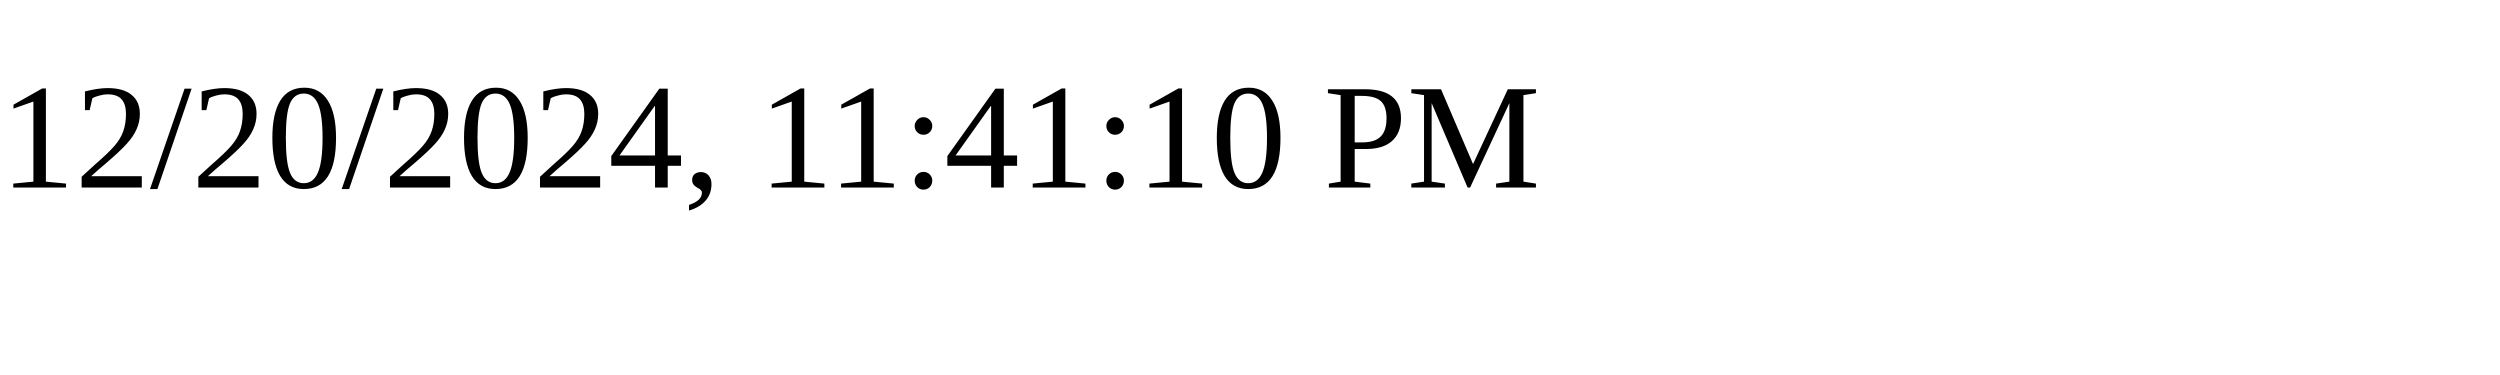
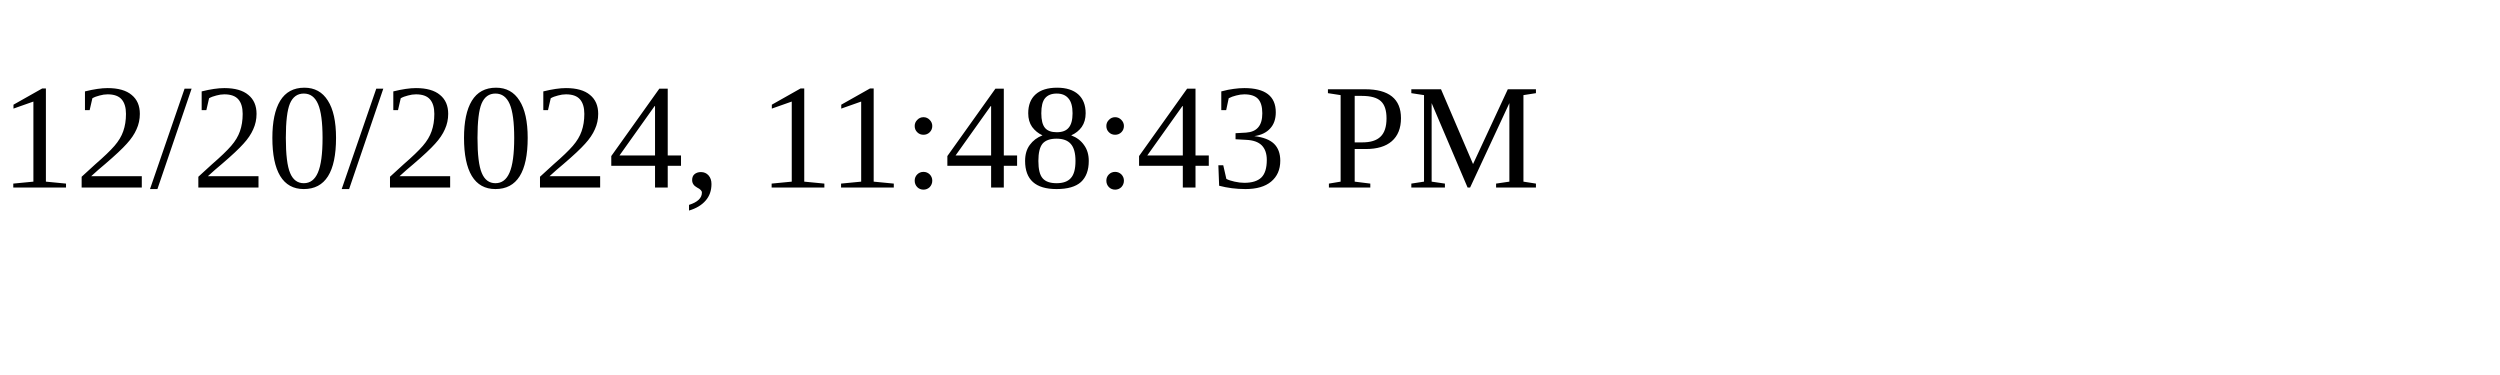
<svg xmlns="http://www.w3.org/2000/svg" height="30" width="200">
-   <text x="0" y="15">12/20/2024, 11:41:10 PM</text>
+   <text x="0" y="15">12/20/2024, 11:48:43 PM</text>
</svg>
